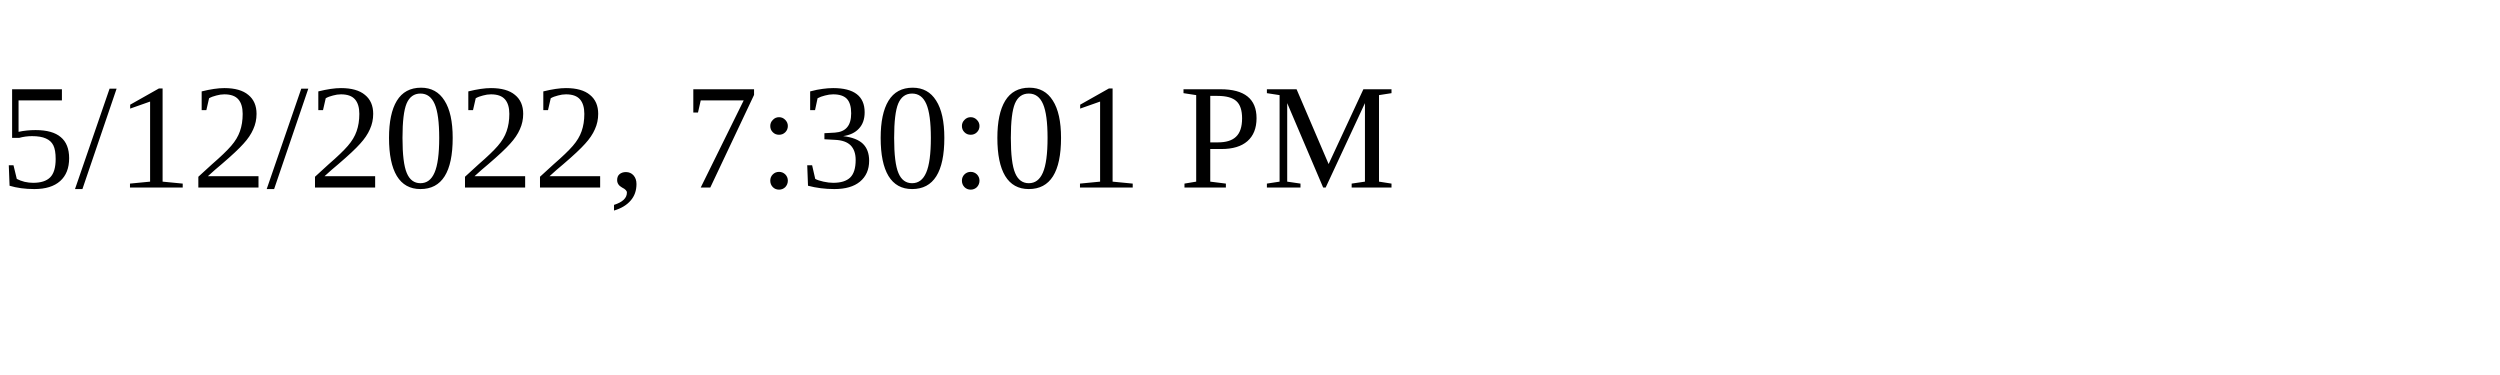
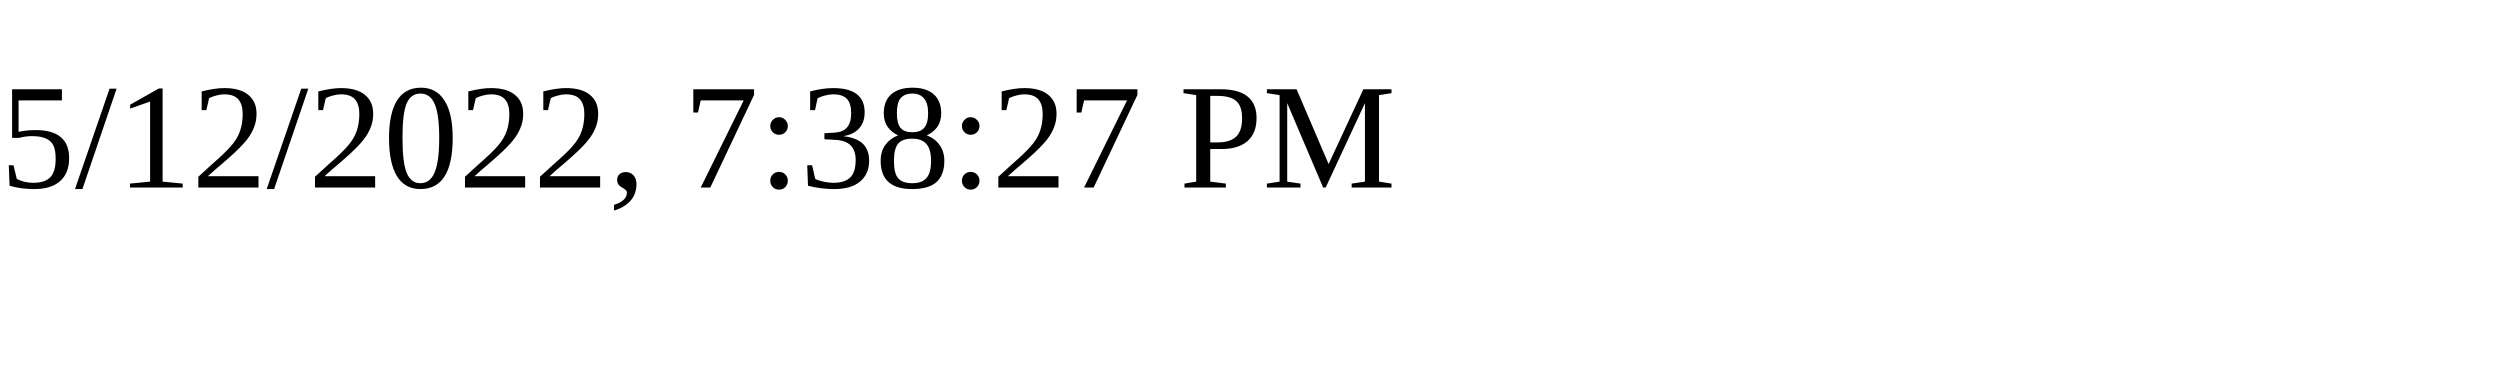
<svg xmlns="http://www.w3.org/2000/svg" height="30" width="200">
-   <text x="0" y="15">5/12/2022, 7:30:01 PM</text>
+   <text x="0" y="15">5/12/2022, 7:38:27 PM</text>
</svg>
